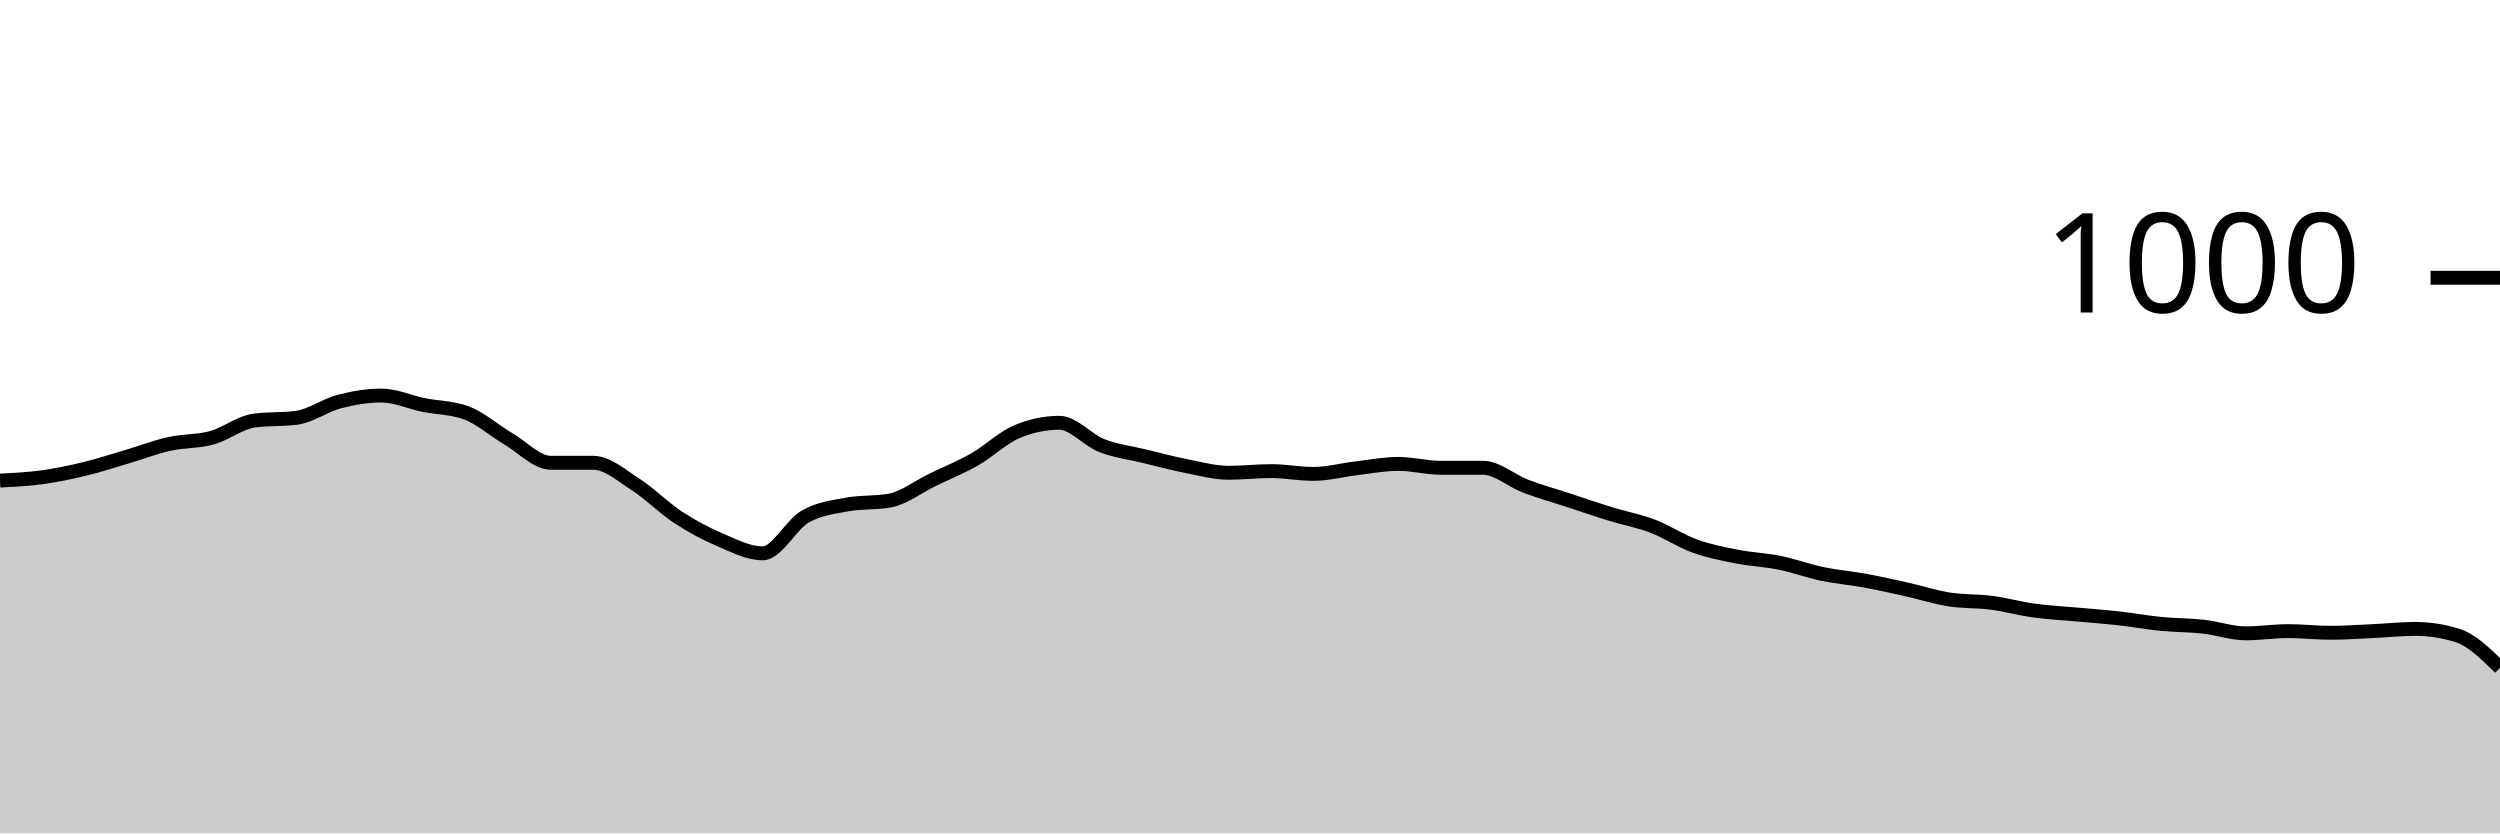
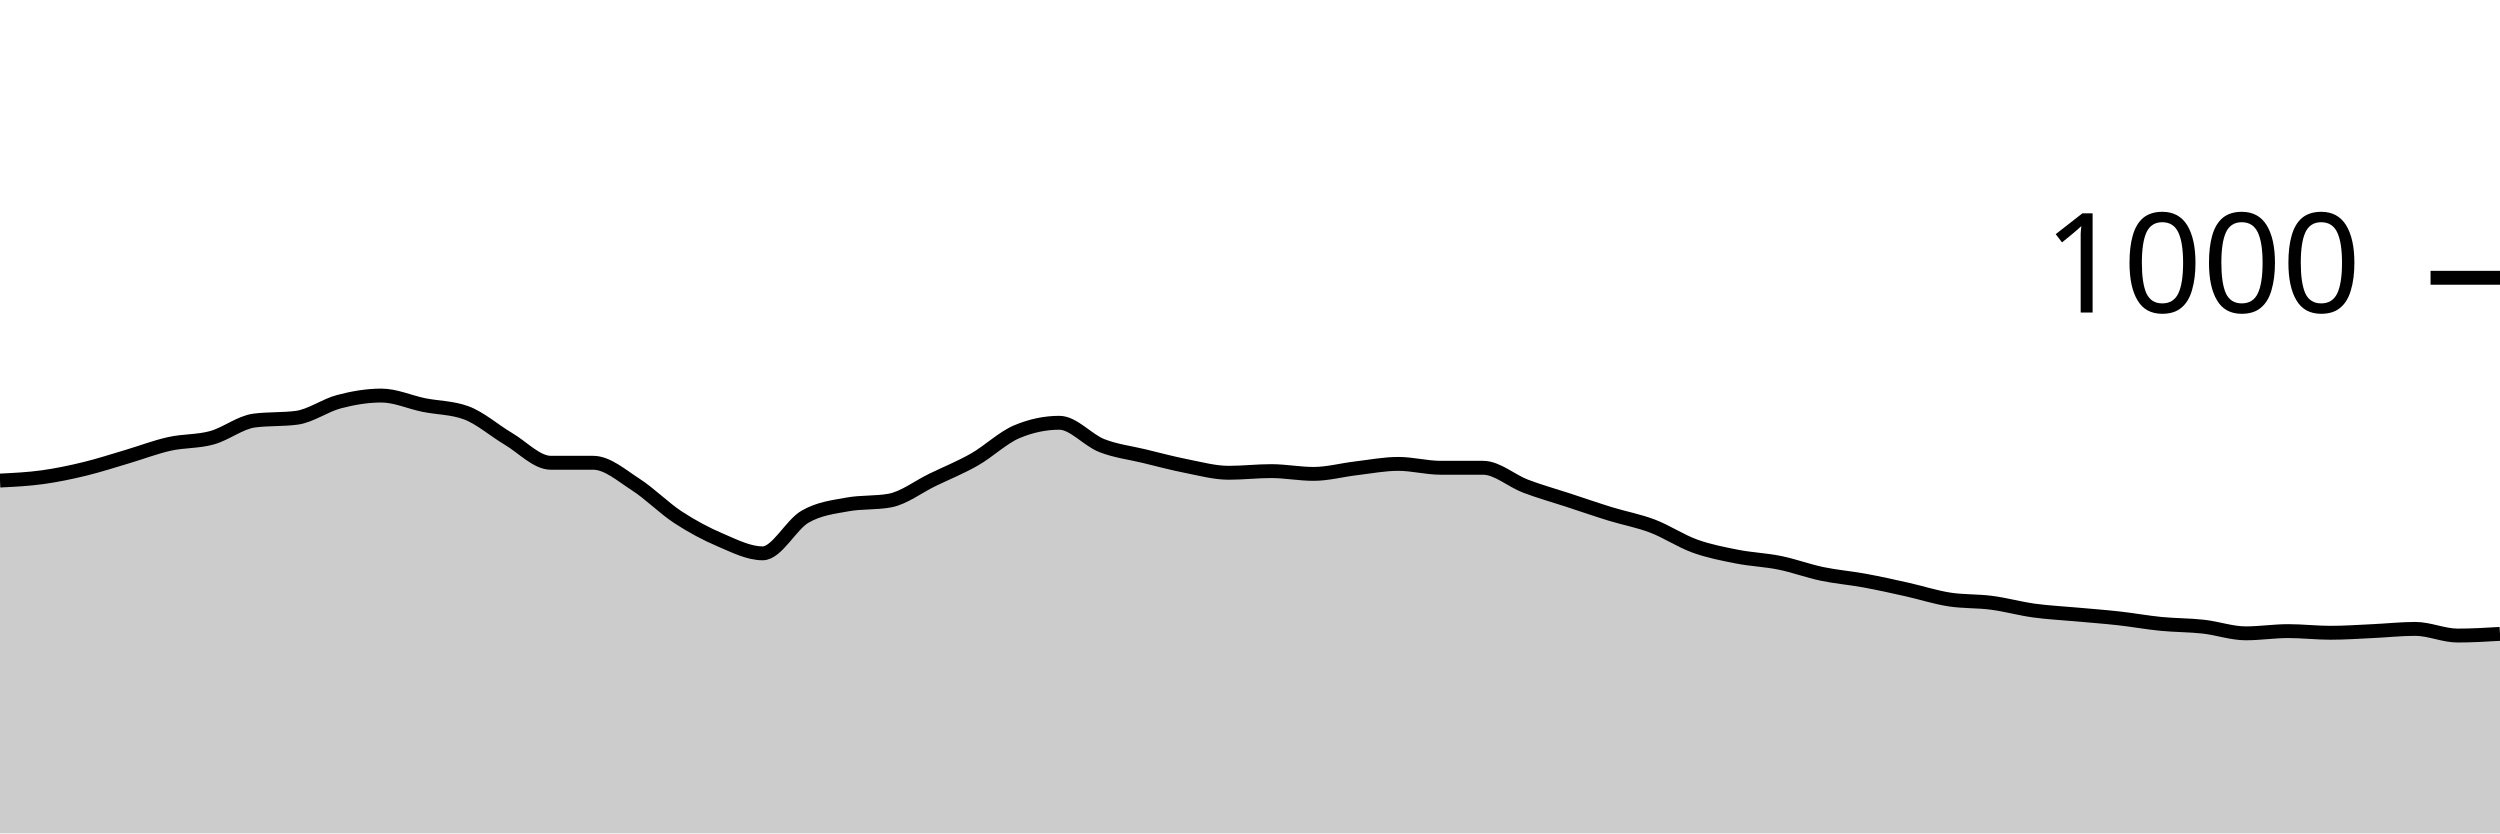
<svg xmlns="http://www.w3.org/2000/svg" viewBox="0 0 180 60">
  <g transform="translate(0,20)">
-     <path class="area" fill="rgba(0, 0, 0, 0.2)" d="M0,14.6C1.017,14.55,2.034,14.5,3.051,14.36C4.068,14.22,5.085,14.007,6.102,13.76C7.119,13.513,8.136,13.18,9.153,12.88C10.169,12.58,11.186,12.187,12.203,11.96C13.22,11.733,14.237,11.8,15.254,11.52C16.271,11.24,17.288,10.413,18.305,10.28C19.322,10.147,20.339,10.213,21.356,10.08C22.373,9.947,23.39,9.187,24.407,8.92C25.424,8.653,26.441,8.48,27.458,8.48C28.475,8.48,29.492,8.953,30.508,9.16C31.525,9.367,32.542,9.347,33.559,9.72C34.576,10.093,35.593,11,36.61,11.6C37.627,12.2,38.644,13.32,39.661,13.32C40.678,13.32,41.695,13.32,42.712,13.32C43.729,13.32,44.746,14.227,45.763,14.88C46.78,15.533,47.797,16.573,48.814,17.24C49.831,17.907,50.847,18.447,51.864,18.88C52.881,19.313,53.898,19.84,54.915,19.84C55.932,19.84,56.949,17.787,57.966,17.2C58.983,16.613,60,16.507,61.017,16.32C62.034,16.133,63.051,16.227,64.068,16.04C65.085,15.853,66.102,15.053,67.119,14.56C68.136,14.067,69.153,13.66,70.169,13.08C71.186,12.5,72.203,11.507,73.22,11.08C74.237,10.653,75.254,10.44,76.271,10.44C77.288,10.44,78.305,11.68,79.322,12.08C80.339,12.48,81.356,12.593,82.373,12.84C83.39,13.087,84.407,13.36,85.424,13.56C86.441,13.76,87.458,14.04,88.475,14.04C89.492,14.04,90.508,13.92,91.525,13.92C92.542,13.92,93.559,14.12,94.576,14.12C95.593,14.12,96.61,13.84,97.627,13.72C98.644,13.6,99.661,13.4,100.678,13.4C101.695,13.4,102.712,13.68,103.729,13.68C104.746,13.68,105.763,13.68,106.78,13.68C107.797,13.68,108.814,14.613,109.831,15C110.847,15.387,111.864,15.667,112.881,16C113.898,16.333,114.915,16.687,115.932,17C116.949,17.313,117.966,17.493,118.983,17.88C120,18.267,121.017,18.953,122.034,19.32C123.051,19.687,124.068,19.88,125.085,20.08C126.102,20.28,127.119,20.313,128.136,20.52C129.153,20.727,130.169,21.107,131.186,21.32C132.203,21.533,133.22,21.613,134.237,21.8C135.254,21.987,136.271,22.213,137.288,22.44C138.305,22.667,139.322,23,140.339,23.16C141.356,23.32,142.373,23.267,143.39,23.4C144.407,23.533,145.424,23.82,146.441,23.96C147.458,24.1,148.475,24.147,149.492,24.24C150.508,24.333,151.525,24.407,152.542,24.52C153.559,24.633,154.576,24.82,155.593,24.92C156.61,25.02,157.627,25.007,158.644,25.12C159.661,25.233,160.678,25.6,161.695,25.6C162.712,25.6,163.729,25.44,164.746,25.44C165.763,25.44,166.78,25.56,167.797,25.56C168.814,25.56,169.831,25.487,170.847,25.44C171.864,25.393,172.881,25.28,173.898,25.28C174.915,25.28,175.932,25.44,176.949,25.76C177.966,26.08,178.983,27.08,180,28.08L180,40C178.983,40,177.966,40,176.949,40C175.932,40,174.915,40,173.898,40C172.881,40,171.864,40,170.847,40C169.831,40,168.814,40,167.797,40C166.78,40,165.763,40,164.746,40C163.729,40,162.712,40,161.695,40C160.678,40,159.661,40,158.644,40C157.627,40,156.61,40,155.593,40C154.576,40,153.559,40,152.542,40C151.525,40,150.508,40,149.492,40C148.475,40,147.458,40,146.441,40C145.424,40,144.407,40,143.39,40C142.373,40,141.356,40,140.339,40C139.322,40,138.305,40,137.288,40C136.271,40,135.254,40,134.237,40C133.22,40,132.203,40,131.186,40C130.169,40,129.153,40,128.136,40C127.119,40,126.102,40,125.085,40C124.068,40,123.051,40,122.034,40C121.017,40,120,40,118.983,40C117.966,40,116.949,40,115.932,40C114.915,40,113.898,40,112.881,40C111.864,40,110.847,40,109.831,40C108.814,40,107.797,40,106.78,40C105.763,40,104.746,40,103.729,40C102.712,40,101.695,40,100.678,40C99.661,40,98.644,40,97.627,40C96.61,40,95.593,40,94.576,40C93.559,40,92.542,40,91.525,40C90.508,40,89.492,40,88.475,40C87.458,40,86.441,40,85.424,40C84.407,40,83.39,40,82.373,40C81.356,40,80.339,40,79.322,40C78.305,40,77.288,40,76.271,40C75.254,40,74.237,40,73.22,40C72.203,40,71.186,40,70.169,40C69.153,40,68.136,40,67.119,40C66.102,40,65.085,40,64.068,40C63.051,40,62.034,40,61.017,40C60,40,58.983,40,57.966,40C56.949,40,55.932,40,54.915,40C53.898,40,52.881,40,51.864,40C50.847,40,49.831,40,48.814,40C47.797,40,46.78,40,45.763,40C44.746,40,43.729,40,42.712,40C41.695,40,40.678,40,39.661,40C38.644,40,37.627,40,36.61,40C35.593,40,34.576,40,33.559,40C32.542,40,31.525,40,30.508,40C29.492,40,28.475,40,27.458,40C26.441,40,25.424,40,24.407,40C23.39,40,22.373,40,21.356,40C20.339,40,19.322,40,18.305,40C17.288,40,16.271,40,15.254,40C14.237,40,13.22,40,12.203,40C11.186,40,10.169,40,9.153,40C8.136,40,7.119,40,6.102,40C5.085,40,4.068,40,3.051,40C2.034,40,1.017,40,0,40Z" />
-     <path class="line" stroke="black" fill="none" d="M0,14.6C1.017,14.55,2.034,14.5,3.051,14.36C4.068,14.22,5.085,14.007,6.102,13.76C7.119,13.513,8.136,13.18,9.153,12.88C10.169,12.58,11.186,12.187,12.203,11.96C13.22,11.733,14.237,11.8,15.254,11.52C16.271,11.24,17.288,10.413,18.305,10.28C19.322,10.147,20.339,10.213,21.356,10.08C22.373,9.947,23.39,9.187,24.407,8.92C25.424,8.653,26.441,8.48,27.458,8.48C28.475,8.48,29.492,8.953,30.508,9.16C31.525,9.367,32.542,9.347,33.559,9.72C34.576,10.093,35.593,11,36.61,11.6C37.627,12.2,38.644,13.32,39.661,13.32C40.678,13.32,41.695,13.32,42.712,13.32C43.729,13.32,44.746,14.227,45.763,14.88C46.78,15.533,47.797,16.573,48.814,17.24C49.831,17.907,50.847,18.447,51.864,18.88C52.881,19.313,53.898,19.84,54.915,19.84C55.932,19.84,56.949,17.787,57.966,17.2C58.983,16.613,60,16.507,61.017,16.32C62.034,16.133,63.051,16.227,64.068,16.04C65.085,15.853,66.102,15.053,67.119,14.56C68.136,14.067,69.153,13.66,70.169,13.08C71.186,12.5,72.203,11.507,73.22,11.08C74.237,10.653,75.254,10.44,76.271,10.44C77.288,10.44,78.305,11.68,79.322,12.08C80.339,12.48,81.356,12.593,82.373,12.84C83.39,13.087,84.407,13.36,85.424,13.56C86.441,13.76,87.458,14.04,88.475,14.04C89.492,14.04,90.508,13.92,91.525,13.92C92.542,13.92,93.559,14.12,94.576,14.12C95.593,14.12,96.61,13.84,97.627,13.72C98.644,13.6,99.661,13.4,100.678,13.4C101.695,13.4,102.712,13.68,103.729,13.68C104.746,13.68,105.763,13.68,106.78,13.68C107.797,13.68,108.814,14.613,109.831,15C110.847,15.387,111.864,15.667,112.881,16C113.898,16.333,114.915,16.687,115.932,17C116.949,17.313,117.966,17.493,118.983,17.88C120,18.267,121.017,18.953,122.034,19.32C123.051,19.687,124.068,19.88,125.085,20.08C126.102,20.28,127.119,20.313,128.136,20.52C129.153,20.727,130.169,21.107,131.186,21.32C132.203,21.533,133.22,21.613,134.237,21.8C135.254,21.987,136.271,22.213,137.288,22.44C138.305,22.667,139.322,23,140.339,23.16C141.356,23.32,142.373,23.267,143.39,23.4C144.407,23.533,145.424,23.82,146.441,23.96C147.458,24.1,148.475,24.147,149.492,24.24C150.508,24.333,151.525,24.407,152.542,24.52C153.559,24.633,154.576,24.82,155.593,24.92C156.61,25.02,157.627,25.007,158.644,25.12C159.661,25.233,160.678,25.6,161.695,25.6C162.712,25.6,163.729,25.44,164.746,25.44C165.763,25.44,166.78,25.56,167.797,25.56C168.814,25.56,169.831,25.487,170.847,25.44C171.864,25.393,172.881,25.28,173.898,25.28C174.915,25.28,175.932,25.44,176.949,25.76C177.966,26.08,178.983,27.08,180,28.08" />
+     <path class="area" fill="rgba(0, 0, 0, 0.2)" d="M0,14.6C1.017,14.55,2.034,14.5,3.051,14.36C4.068,14.22,5.085,14.007,6.102,13.76C7.119,13.513,8.136,13.18,9.153,12.88C10.169,12.58,11.186,12.187,12.203,11.96C13.22,11.733,14.237,11.8,15.254,11.52C16.271,11.24,17.288,10.413,18.305,10.28C19.322,10.147,20.339,10.213,21.356,10.08C22.373,9.947,23.39,9.187,24.407,8.92C25.424,8.653,26.441,8.48,27.458,8.48C28.475,8.48,29.492,8.953,30.508,9.16C31.525,9.367,32.542,9.347,33.559,9.72C34.576,10.093,35.593,11,36.61,11.6C37.627,12.2,38.644,13.32,39.661,13.32C40.678,13.32,41.695,13.32,42.712,13.32C43.729,13.32,44.746,14.227,45.763,14.88C46.78,15.533,47.797,16.573,48.814,17.24C49.831,17.907,50.847,18.447,51.864,18.88C52.881,19.313,53.898,19.84,54.915,19.84C55.932,19.84,56.949,17.787,57.966,17.2C58.983,16.613,60,16.507,61.017,16.32C62.034,16.133,63.051,16.227,64.068,16.04C65.085,15.853,66.102,15.053,67.119,14.56C68.136,14.067,69.153,13.66,70.169,13.08C71.186,12.5,72.203,11.507,73.22,11.08C74.237,10.653,75.254,10.44,76.271,10.44C77.288,10.44,78.305,11.68,79.322,12.08C80.339,12.48,81.356,12.593,82.373,12.84C83.39,13.087,84.407,13.36,85.424,13.56C86.441,13.76,87.458,14.04,88.475,14.04C89.492,14.04,90.508,13.92,91.525,13.92C92.542,13.92,93.559,14.12,94.576,14.12C95.593,14.12,96.61,13.84,97.627,13.72C98.644,13.6,99.661,13.4,100.678,13.4C101.695,13.4,102.712,13.68,103.729,13.68C104.746,13.68,105.763,13.68,106.78,13.68C107.797,13.68,108.814,14.613,109.831,15C110.847,15.387,111.864,15.667,112.881,16C113.898,16.333,114.915,16.687,115.932,17C116.949,17.313,117.966,17.493,118.983,17.88C120,18.267,121.017,18.953,122.034,19.32C123.051,19.687,124.068,19.88,125.085,20.08C126.102,20.28,127.119,20.313,128.136,20.52C129.153,20.727,130.169,21.107,131.186,21.32C132.203,21.533,133.22,21.613,134.237,21.8C135.254,21.987,136.271,22.213,137.288,22.44C138.305,22.667,139.322,23,140.339,23.16C141.356,23.32,142.373,23.267,143.39,23.4C144.407,23.533,145.424,23.82,146.441,23.96C147.458,24.1,148.475,24.147,149.492,24.24C150.508,24.333,151.525,24.407,152.542,24.52C153.559,24.633,154.576,24.82,155.593,24.92C156.61,25.02,157.627,25.007,158.644,25.12C159.661,25.233,160.678,25.6,161.695,25.6C162.712,25.6,163.729,25.44,164.746,25.44C165.763,25.44,166.78,25.56,167.797,25.56C168.814,25.56,169.831,25.487,170.847,25.44C171.864,25.393,172.881,25.28,173.898,25.28C174.915,25.28,175.932,25.76,176.949,25.76C177.966,25.76,178.983,25.7,180,25.64L180,40C178.983,40,177.966,40,176.949,40C175.932,40,174.915,40,173.898,40C172.881,40,171.864,40,170.847,40C169.831,40,168.814,40,167.797,40C166.78,40,165.763,40,164.746,40C163.729,40,162.712,40,161.695,40C160.678,40,159.661,40,158.644,40C157.627,40,156.61,40,155.593,40C154.576,40,153.559,40,152.542,40C151.525,40,150.508,40,149.492,40C148.475,40,147.458,40,146.441,40C145.424,40,144.407,40,143.39,40C142.373,40,141.356,40,140.339,40C139.322,40,138.305,40,137.288,40C136.271,40,135.254,40,134.237,40C133.22,40,132.203,40,131.186,40C130.169,40,129.153,40,128.136,40C127.119,40,126.102,40,125.085,40C124.068,40,123.051,40,122.034,40C121.017,40,120,40,118.983,40C117.966,40,116.949,40,115.932,40C114.915,40,113.898,40,112.881,40C111.864,40,110.847,40,109.831,40C108.814,40,107.797,40,106.78,40C105.763,40,104.746,40,103.729,40C102.712,40,101.695,40,100.678,40C99.661,40,98.644,40,97.627,40C96.61,40,95.593,40,94.576,40C93.559,40,92.542,40,91.525,40C90.508,40,89.492,40,88.475,40C87.458,40,86.441,40,85.424,40C84.407,40,83.39,40,82.373,40C81.356,40,80.339,40,79.322,40C78.305,40,77.288,40,76.271,40C75.254,40,74.237,40,73.22,40C72.203,40,71.186,40,70.169,40C69.153,40,68.136,40,67.119,40C66.102,40,65.085,40,64.068,40C63.051,40,62.034,40,61.017,40C60,40,58.983,40,57.966,40C56.949,40,55.932,40,54.915,40C53.898,40,52.881,40,51.864,40C50.847,40,49.831,40,48.814,40C47.797,40,46.78,40,45.763,40C44.746,40,43.729,40,42.712,40C41.695,40,40.678,40,39.661,40C38.644,40,37.627,40,36.61,40C35.593,40,34.576,40,33.559,40C32.542,40,31.525,40,30.508,40C29.492,40,28.475,40,27.458,40C26.441,40,25.424,40,24.407,40C23.39,40,22.373,40,21.356,40C20.339,40,19.322,40,18.305,40C17.288,40,16.271,40,15.254,40C14.237,40,13.22,40,12.203,40C11.186,40,10.169,40,9.153,40C8.136,40,7.119,40,6.102,40C5.085,40,4.068,40,3.051,40C2.034,40,1.017,40,0,40Z" />
+     <path class="line" stroke="black" fill="none" d="M0,14.6C1.017,14.55,2.034,14.5,3.051,14.36C4.068,14.22,5.085,14.007,6.102,13.76C7.119,13.513,8.136,13.18,9.153,12.88C10.169,12.58,11.186,12.187,12.203,11.96C13.22,11.733,14.237,11.8,15.254,11.52C16.271,11.24,17.288,10.413,18.305,10.28C19.322,10.147,20.339,10.213,21.356,10.08C22.373,9.947,23.39,9.187,24.407,8.92C25.424,8.653,26.441,8.48,27.458,8.48C28.475,8.48,29.492,8.953,30.508,9.16C31.525,9.367,32.542,9.347,33.559,9.72C34.576,10.093,35.593,11,36.61,11.6C37.627,12.2,38.644,13.32,39.661,13.32C40.678,13.32,41.695,13.32,42.712,13.32C43.729,13.32,44.746,14.227,45.763,14.88C46.78,15.533,47.797,16.573,48.814,17.24C49.831,17.907,50.847,18.447,51.864,18.88C52.881,19.313,53.898,19.84,54.915,19.84C55.932,19.84,56.949,17.787,57.966,17.2C58.983,16.613,60,16.507,61.017,16.32C62.034,16.133,63.051,16.227,64.068,16.04C65.085,15.853,66.102,15.053,67.119,14.56C68.136,14.067,69.153,13.66,70.169,13.08C71.186,12.5,72.203,11.507,73.22,11.08C74.237,10.653,75.254,10.44,76.271,10.44C77.288,10.44,78.305,11.68,79.322,12.08C80.339,12.48,81.356,12.593,82.373,12.84C83.39,13.087,84.407,13.36,85.424,13.56C86.441,13.76,87.458,14.04,88.475,14.04C89.492,14.04,90.508,13.92,91.525,13.92C92.542,13.92,93.559,14.12,94.576,14.12C95.593,14.12,96.61,13.84,97.627,13.72C98.644,13.6,99.661,13.4,100.678,13.4C101.695,13.4,102.712,13.68,103.729,13.68C104.746,13.68,105.763,13.68,106.78,13.68C107.797,13.68,108.814,14.613,109.831,15C110.847,15.387,111.864,15.667,112.881,16C113.898,16.333,114.915,16.687,115.932,17C116.949,17.313,117.966,17.493,118.983,17.88C120,18.267,121.017,18.953,122.034,19.32C123.051,19.687,124.068,19.88,125.085,20.08C126.102,20.28,127.119,20.313,128.136,20.52C129.153,20.727,130.169,21.107,131.186,21.32C132.203,21.533,133.22,21.613,134.237,21.8C135.254,21.987,136.271,22.213,137.288,22.44C138.305,22.667,139.322,23,140.339,23.16C141.356,23.32,142.373,23.267,143.39,23.4C144.407,23.533,145.424,23.82,146.441,23.96C147.458,24.1,148.475,24.147,149.492,24.24C150.508,24.333,151.525,24.407,152.542,24.52C153.559,24.633,154.576,24.82,155.593,24.92C156.61,25.02,157.627,25.007,158.644,25.12C159.661,25.233,160.678,25.6,161.695,25.6C162.712,25.6,163.729,25.44,164.746,25.44C165.763,25.44,166.78,25.56,167.797,25.56C168.814,25.56,169.831,25.487,170.847,25.44C171.864,25.393,172.881,25.28,173.898,25.28C174.915,25.28,175.932,25.76,176.949,25.76C177.966,25.76,178.983,25.7,180,25.64" />
    <path class="axis-ceiling" stroke-width="1" stroke="black" fill="none" d="M175,0L180,0" />
    <text class="axis-ceiling-label" font-family="sans-serif" text-anchor="end" font-size="10px" x="170" y="2.5">1000</text>
  </g>
</svg>
